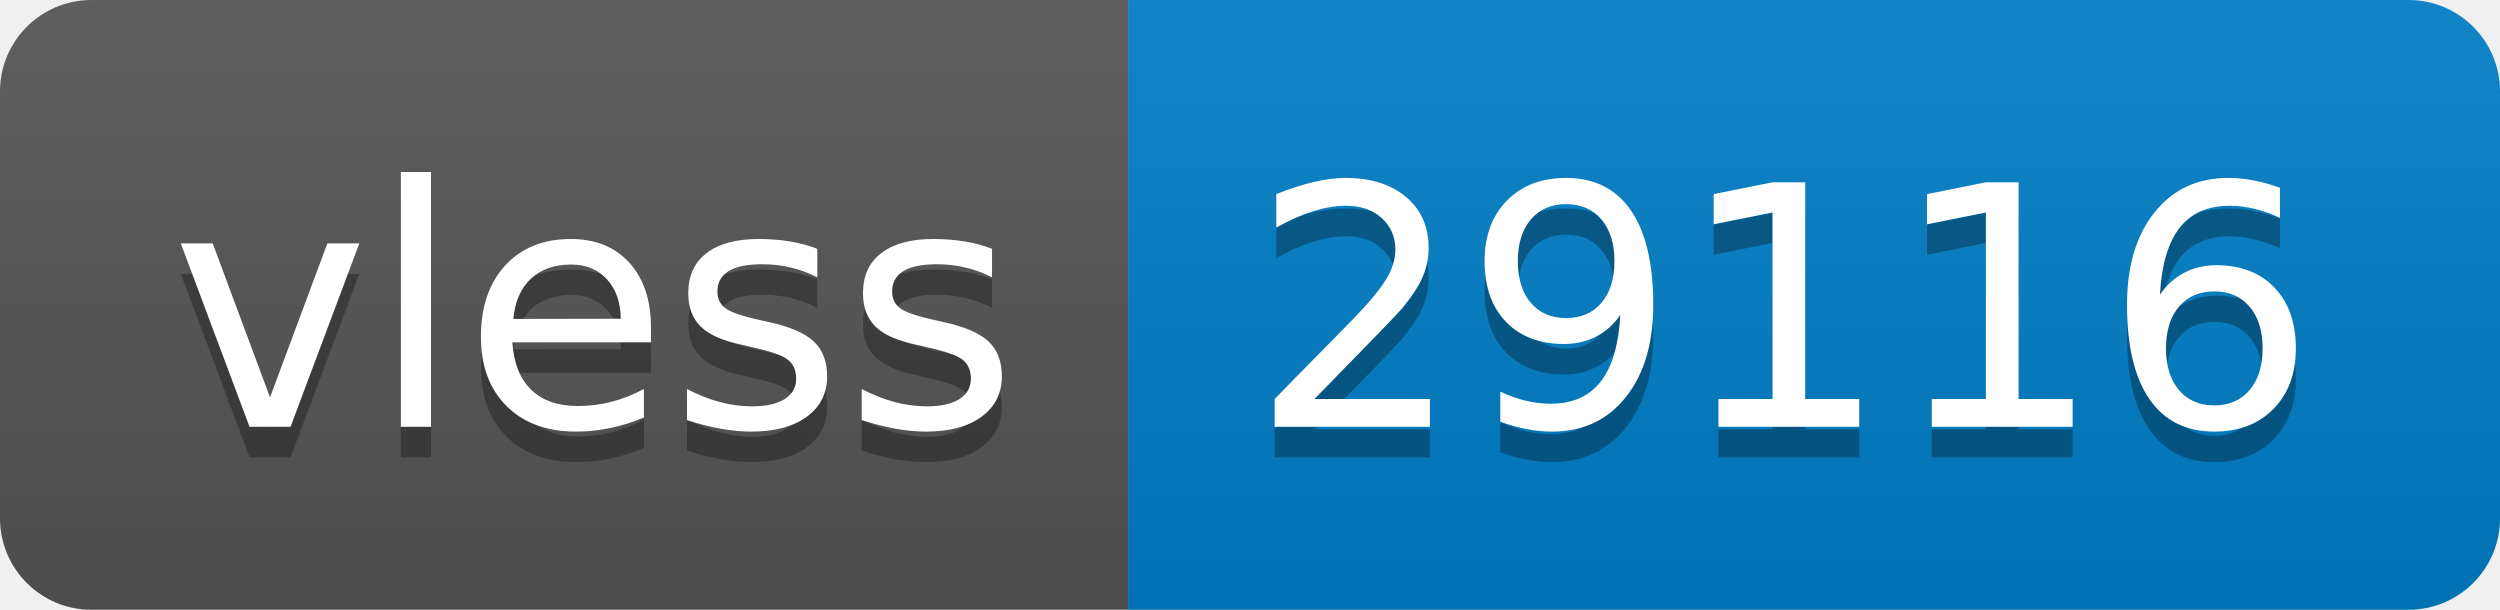
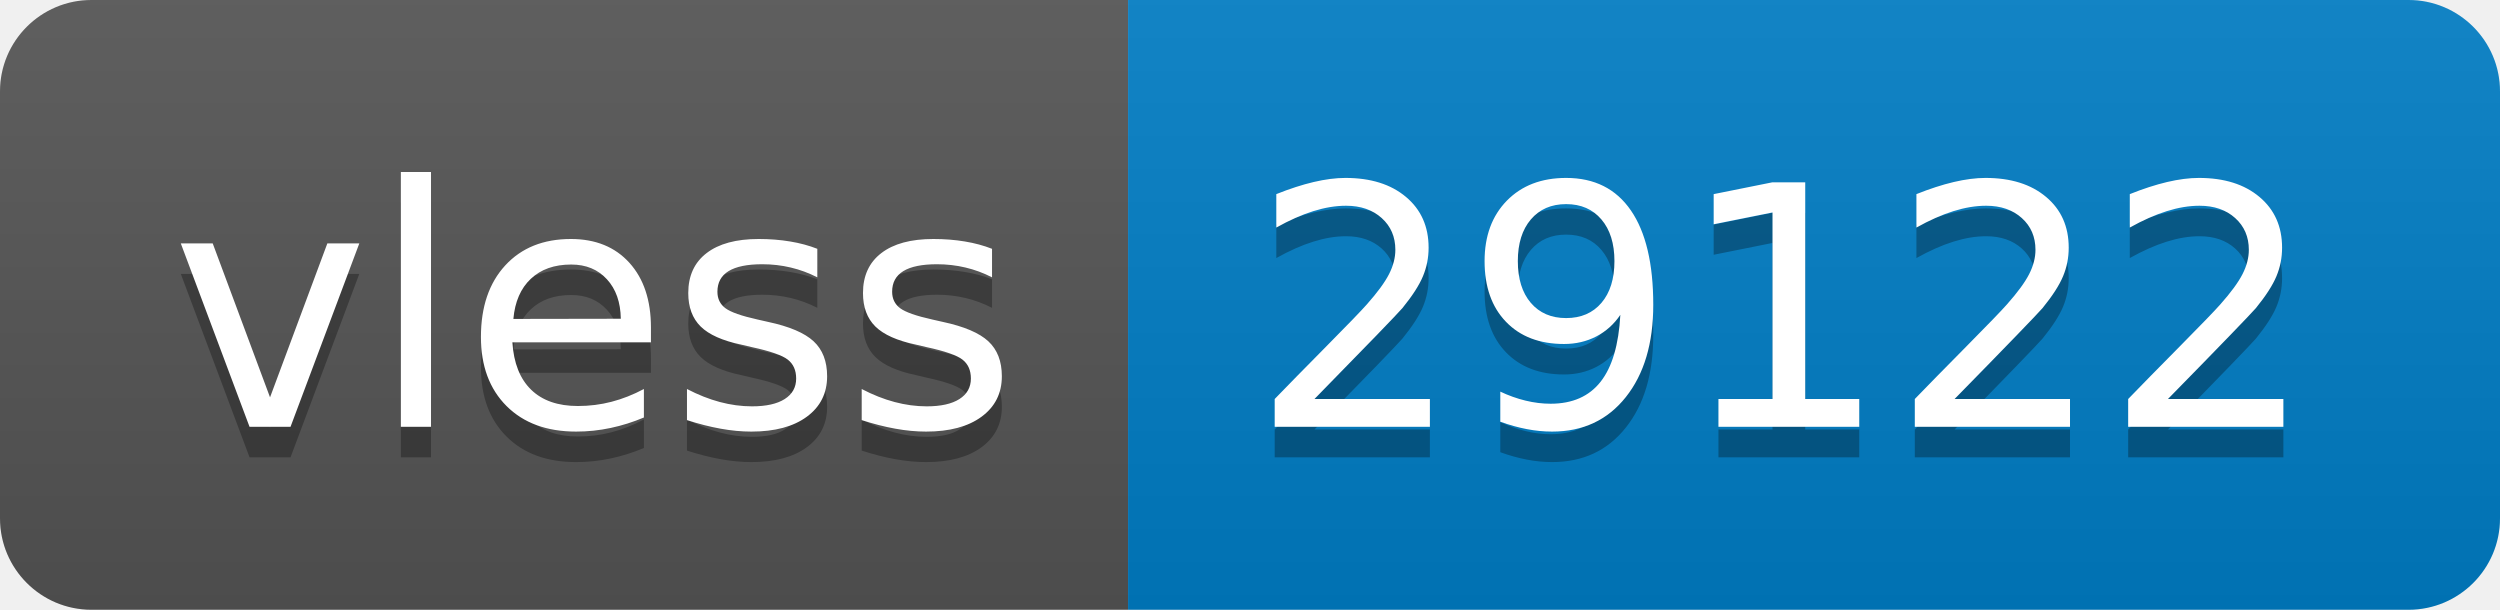
- <svg xmlns="http://www.w3.org/2000/svg" width="82" height="20" role="img" aria-label="vless: 29116">
+ <svg xmlns="http://www.w3.org/2000/svg" width="82" height="20" role="img" aria-label="vless: 29122">
  <linearGradient id="s" x2="0" y2="100%">
    <stop offset="0" stop-color="#bbb" stop-opacity=".1" />
    <stop offset="1" stop-opacity=".1" />
  </linearGradient>
  <clipPath id="r">
    <rect width="82" height="20" rx="3" fill="#fff" />
  </clipPath>
  <g clip-path="url(#r)">
    <rect width="37" height="20" fill="#555" />
    <rect x="37" width="45" height="20" fill="#007ec6" />
    <rect width="82" height="20" fill="url(#s)" />
  </g>
  <g fill="#fff" text-anchor="middle" font-family="Verdana,Geneva,DejaVu Sans,sans-serif" text-rendering="geometricPrecision" font-size="110">
    <text aria-hidden="true" x="195" y="150" fill="#010101" fill-opacity=".3" transform="scale(.1)" textLength="270">vless</text>
    <text x="195" y="140" transform="scale(.1)" fill="#fff" textLength="270">vless</text>
-     <text aria-hidden="true" x="585" y="150" fill="#010101" fill-opacity=".3" transform="scale(.1)" textLength="350">29116</text>
-     <text x="585" y="140" transform="scale(.1)" fill="#fff" textLength="350">29116</text>
+     <text aria-hidden="true" x="585" y="150" fill="#010101" fill-opacity=".3" transform="scale(.1)" textLength="350">29122</text>
+     <text x="585" y="140" transform="scale(.1)" fill="#fff" textLength="350">29122</text>
  </g>
</svg>
